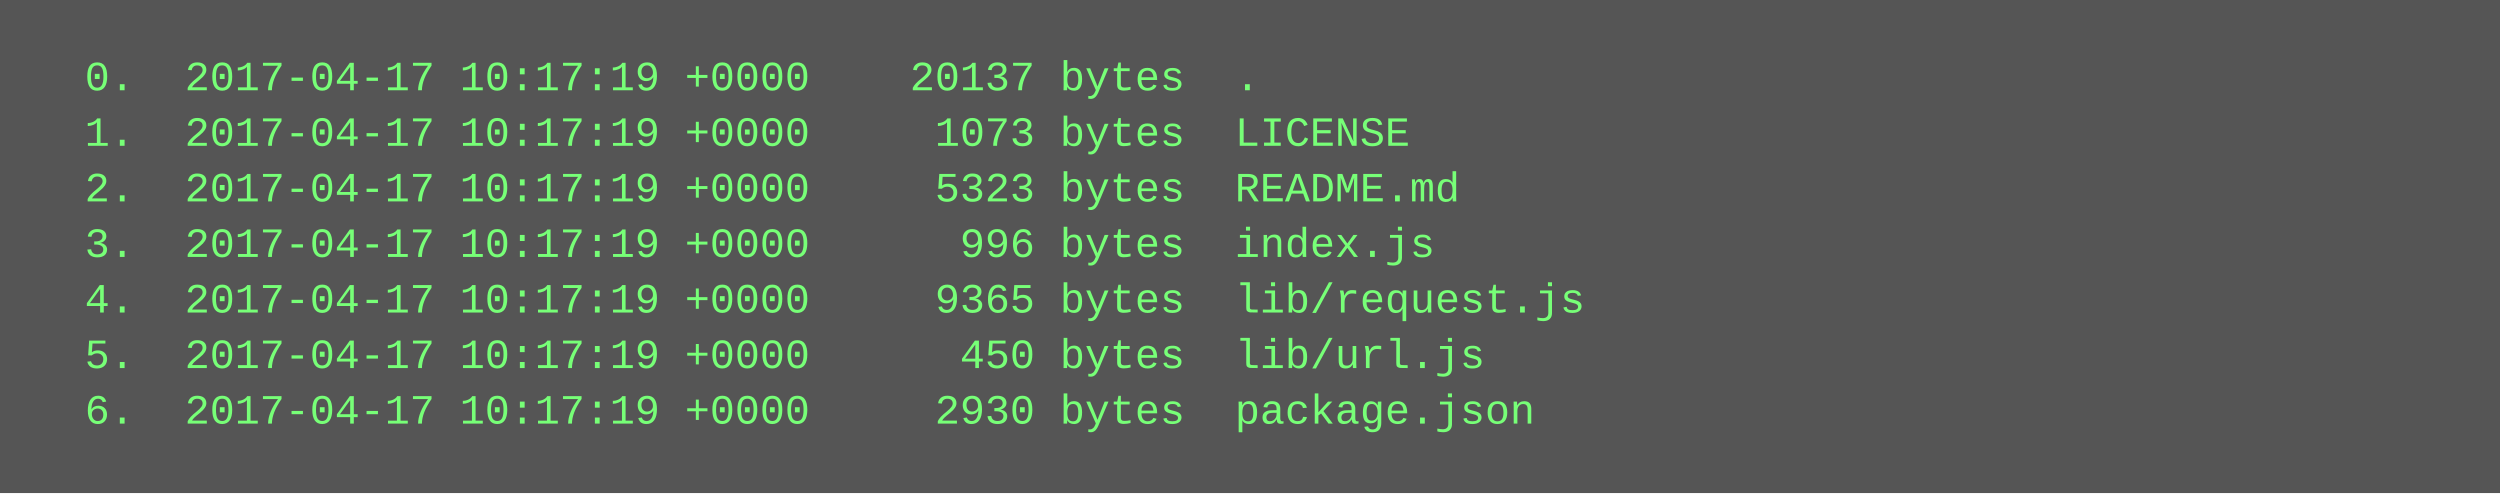
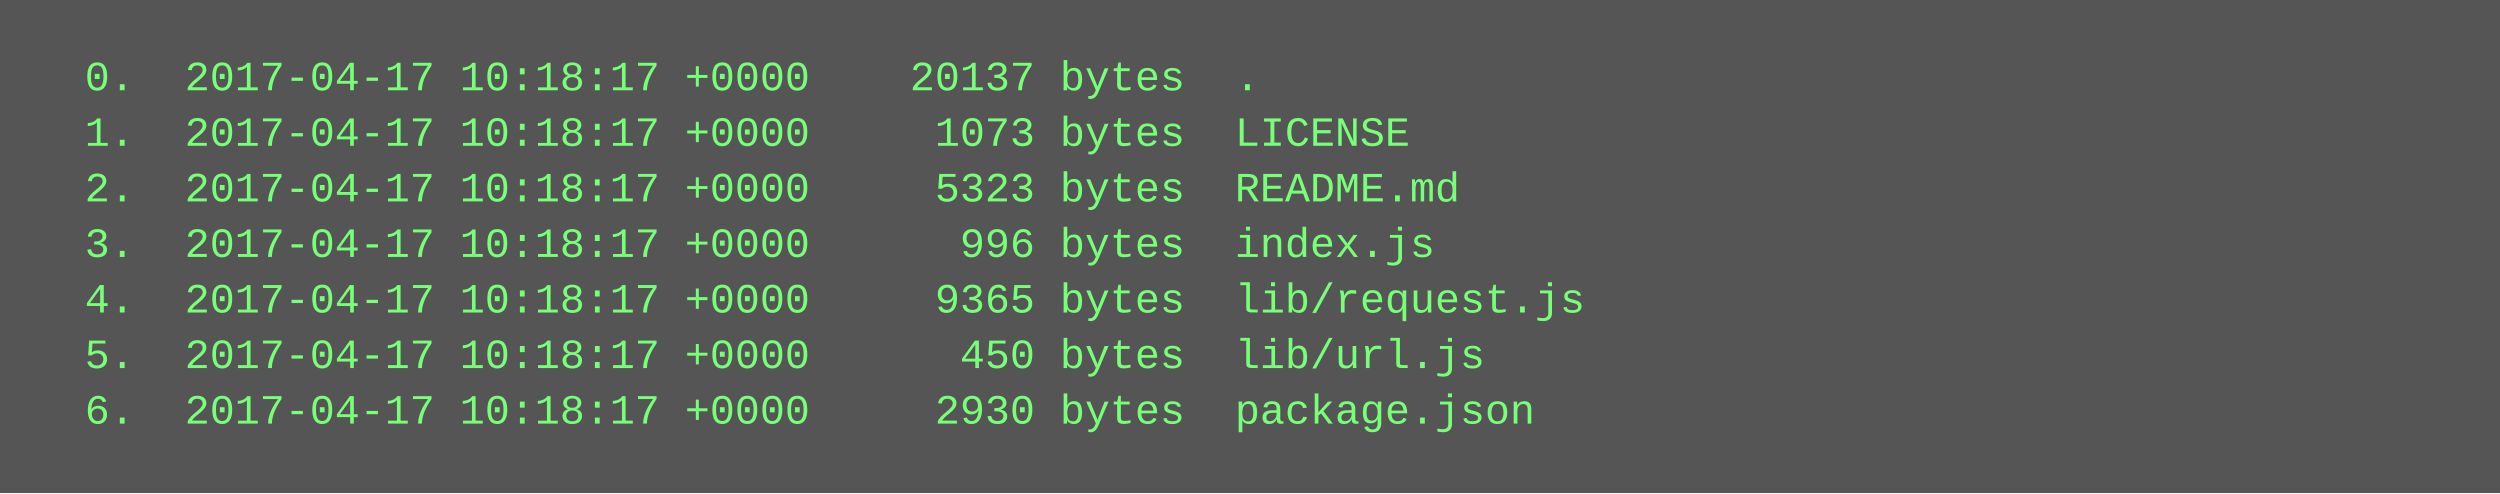
<svg xmlns="http://www.w3.org/2000/svg" height="142" width="720">
  <rect height="142" fill="#555" width="720" />
  <text fill="#7f7" font-family="Courier New" font-size="12" xml:space="preserve">
-     <tspan x="10" y="26">  0.  2017-04-17 10:17:19 +0000    20137 bytes  .</tspan>
-     <tspan x="10" y="42">  1.  2017-04-17 10:17:19 +0000     1073 bytes  LICENSE</tspan>
-     <tspan x="10" y="58">  2.  2017-04-17 10:17:19 +0000     5323 bytes  README.md</tspan>
-     <tspan x="10" y="74">  3.  2017-04-17 10:17:19 +0000      996 bytes  index.js</tspan>
-     <tspan x="10" y="90">  4.  2017-04-17 10:17:19 +0000     9365 bytes  lib/request.js</tspan>
-     <tspan x="10" y="106">  5.  2017-04-17 10:17:19 +0000      450 bytes  lib/url.js</tspan>
-     <tspan x="10" y="122">  6.  2017-04-17 10:17:19 +0000     2930 bytes  package.json</tspan>
+     <tspan x="10" y="26">  0.  2017-04-17 10:18:17 +0000    20137 bytes  .</tspan>
+     <tspan x="10" y="42">  1.  2017-04-17 10:18:17 +0000     1073 bytes  LICENSE</tspan>
+     <tspan x="10" y="58">  2.  2017-04-17 10:18:17 +0000     5323 bytes  README.md</tspan>
+     <tspan x="10" y="74">  3.  2017-04-17 10:18:17 +0000      996 bytes  index.js</tspan>
+     <tspan x="10" y="90">  4.  2017-04-17 10:18:17 +0000     9365 bytes  lib/request.js</tspan>
+     <tspan x="10" y="106">  5.  2017-04-17 10:18:17 +0000      450 bytes  lib/url.js</tspan>
+     <tspan x="10" y="122">  6.  2017-04-17 10:18:17 +0000     2930 bytes  package.json</tspan>
  </text>
</svg>
